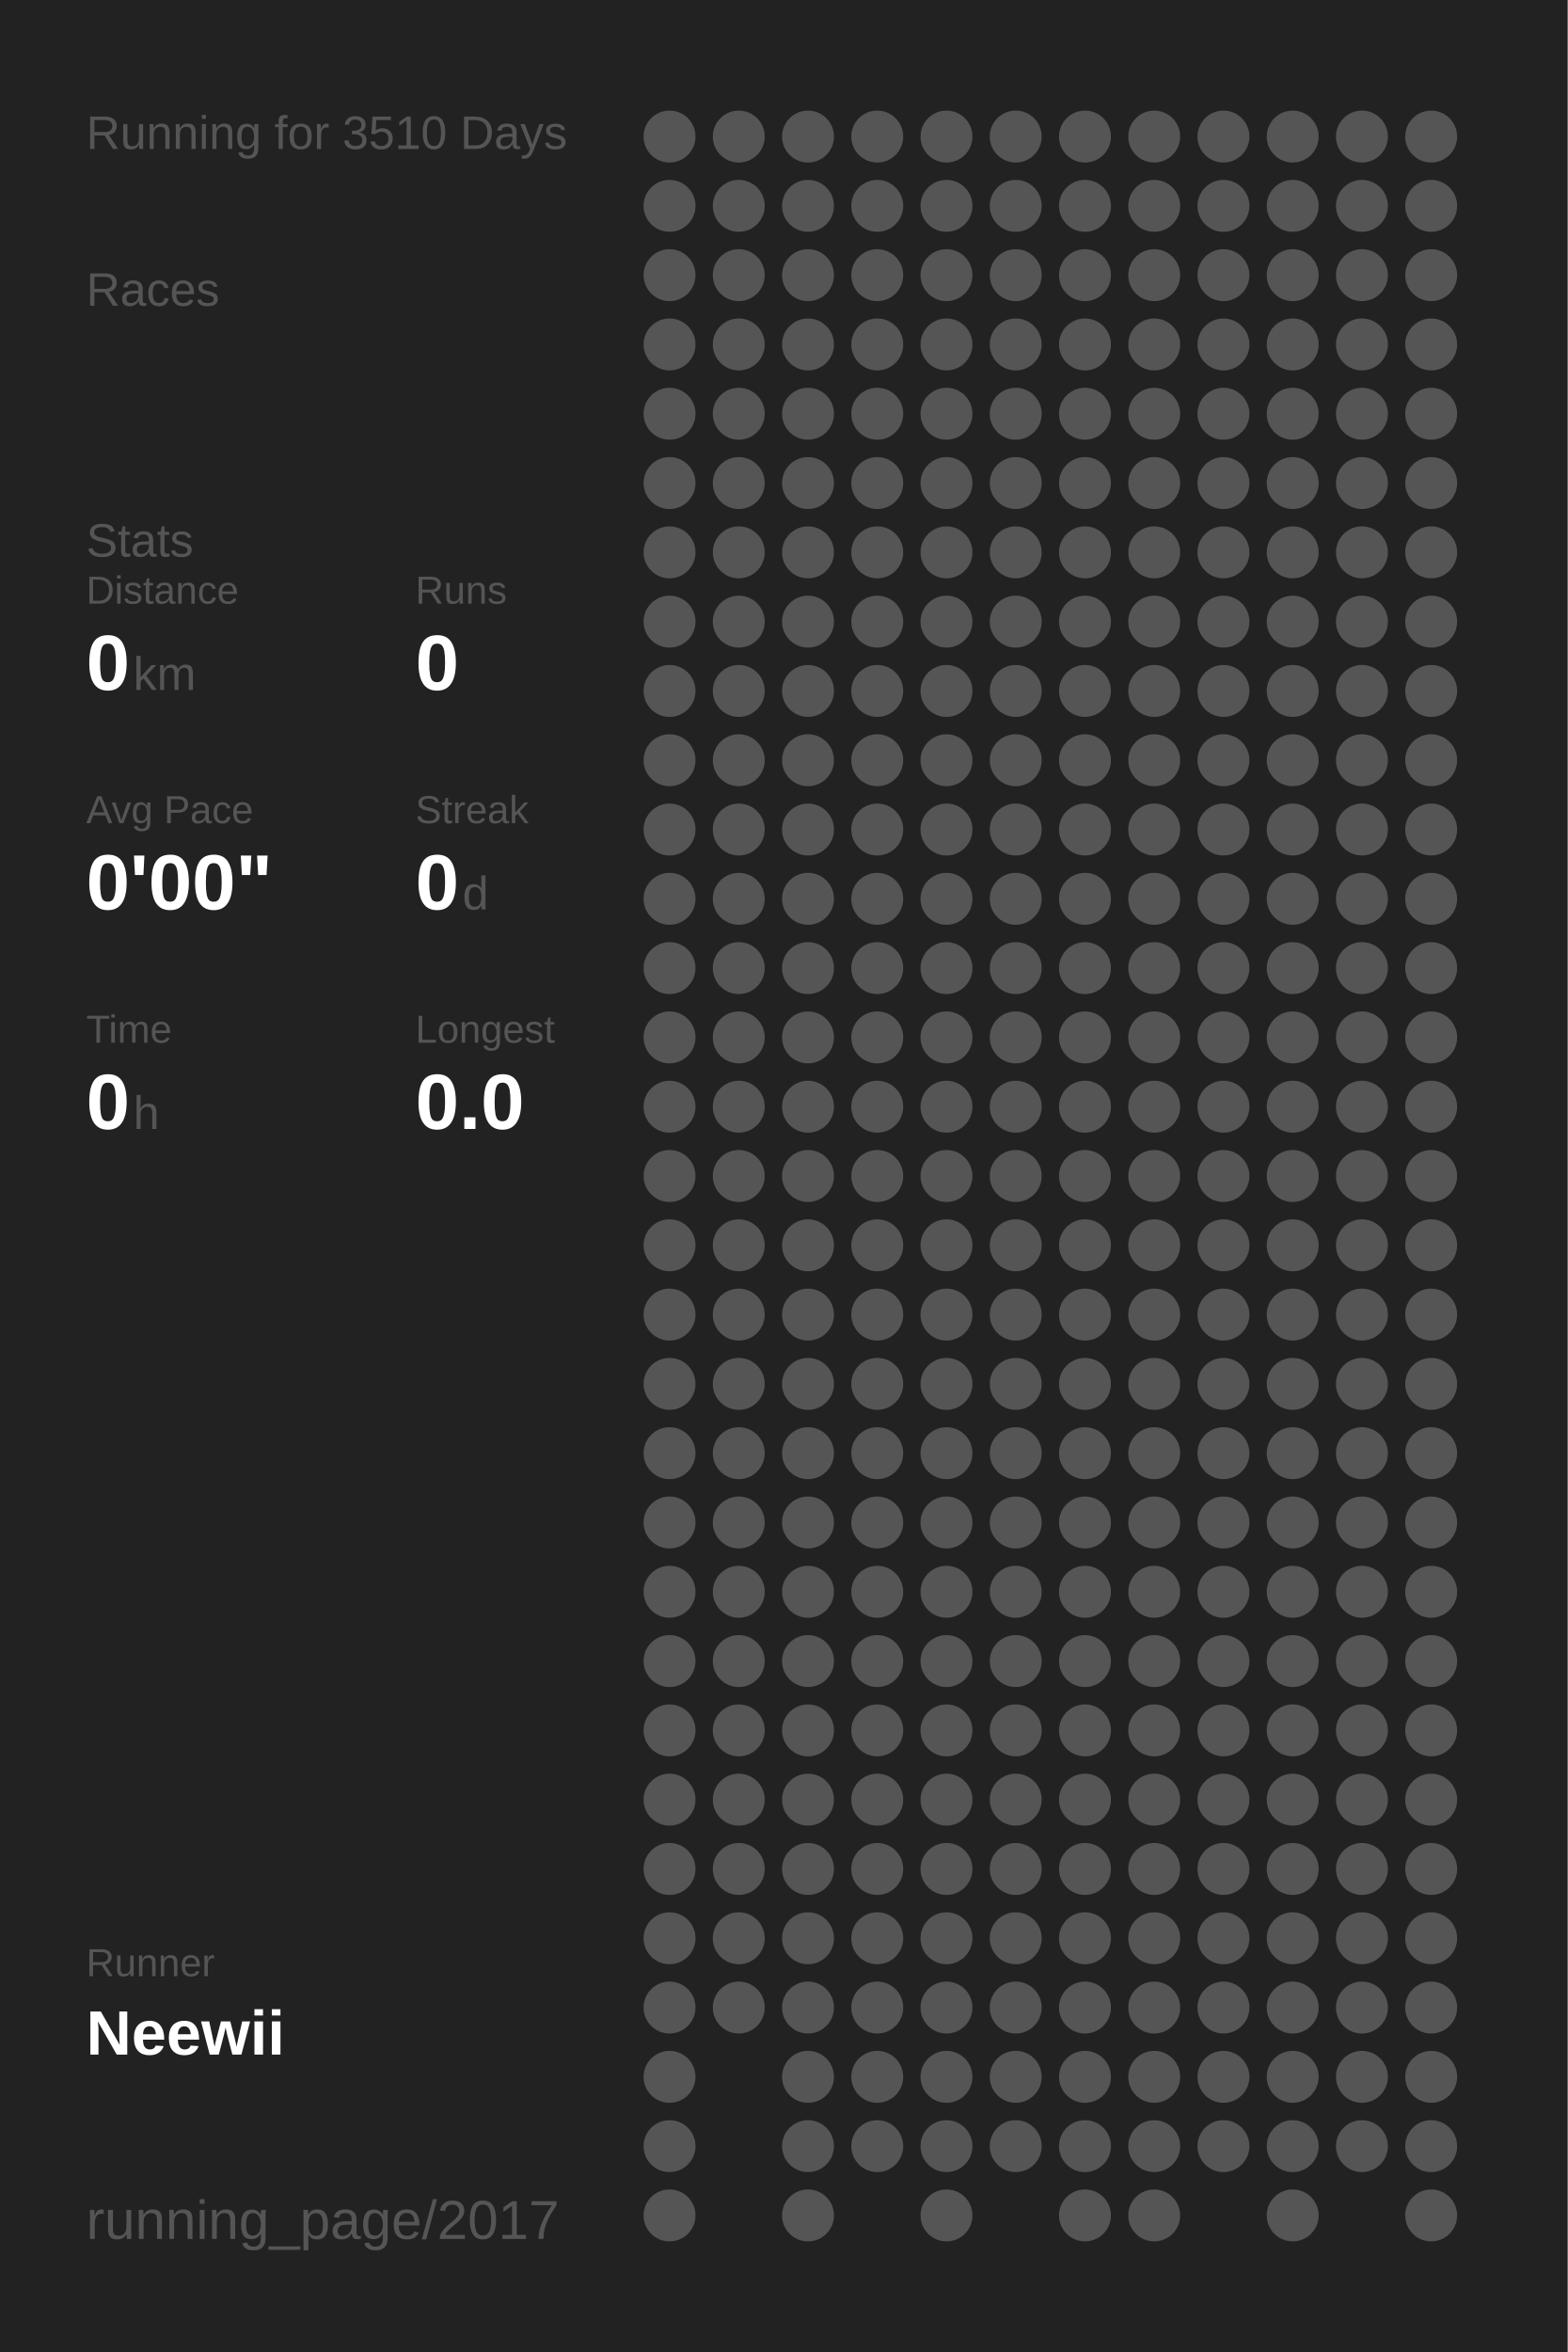
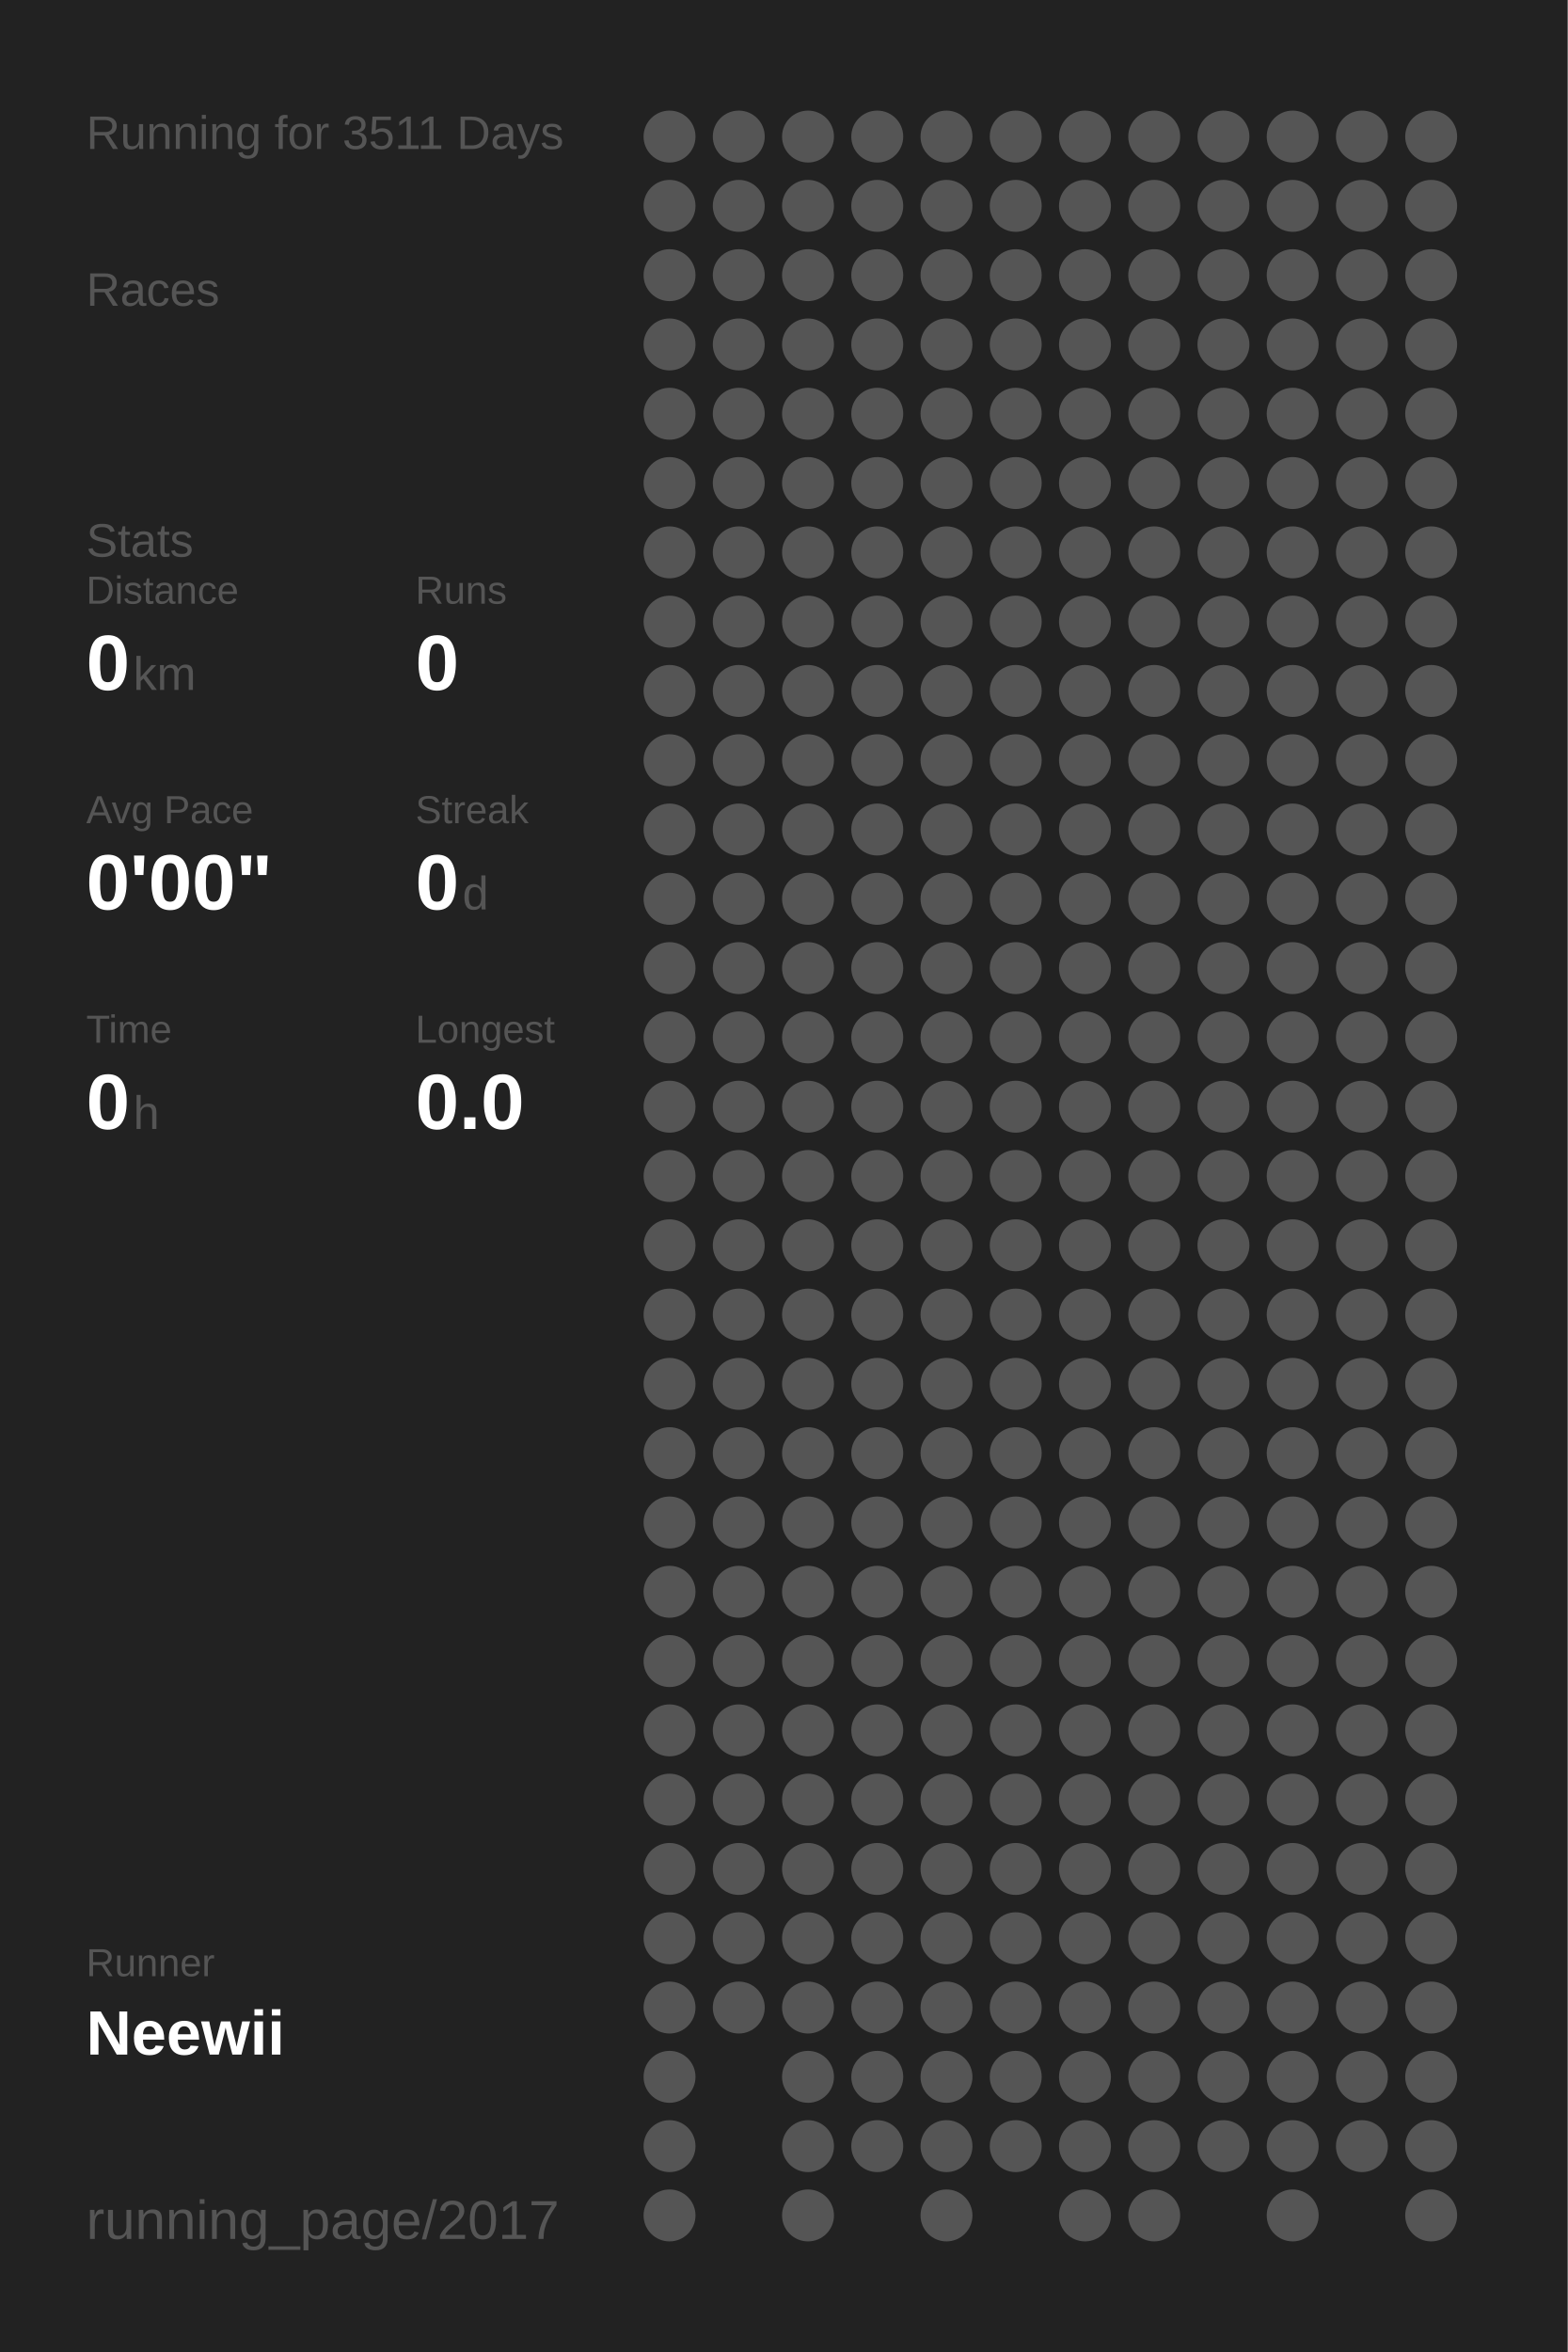
<svg xmlns="http://www.w3.org/2000/svg" baseProfile="full" height="300mm" version="1.1" viewBox="0,0,200,300" width="200mm">
  <defs />
  <rect fill="#222222" height="300" width="200" x="0" y="0" />
-   <text fill="#555555" style="font-size:6px; font-family:Arial;" x="11" y="19">Running for 3510 Days</text>
+   <text fill="#555555" style="font-size:6px; font-family:Arial;" x="11" y="19">Running for 3511 Days</text>
  <text fill="#555555" style="font-size:6px; font-family:Arial;" x="11" y="39">Races</text>
  <text fill="#555555" style="font-size:6px; font-family:Arial;" x="11" y="71">Stats</text>
  <text fill="#555555" style="font-size:5px; font-family:Arial;" x="11" y="77">Distance</text>
  <text fill="#FFFFFF" style="font-size:10px; font-family:Arial; font-weight:bold;" x="11" y="88">0</text>
  <text fill="#555555" style="font-size:6px; font-family:Arial;" x="17" y="88">km</text>
  <text fill="#555555" style="font-size:5px; font-family:Arial;" x="53" y="77">Runs</text>
  <text fill="#FFFFFF" style="font-size:10px; font-family:Arial; font-weight:bold;" x="53" y="88">0</text>
  <text fill="#555555" style="font-size:5px; font-family:Arial;" x="11" y="105">Avg Pace</text>
  <text fill="#FFFFFF" style="font-size:10px; font-family:Arial; font-weight:bold;" x="11" y="116">0'00"</text>
  <text fill="#555555" style="font-size:5px; font-family:Arial;" x="53" y="105">Streak</text>
  <text fill="#FFFFFF" style="font-size:10px; font-family:Arial; font-weight:bold;" x="53" y="116">0</text>
  <text fill="#555555" style="font-size:6px; font-family:Arial;" x="59" y="116">d</text>
  <text fill="#555555" style="font-size:5px; font-family:Arial;" x="11" y="133">Time</text>
  <text fill="#FFFFFF" style="font-size:10px; font-family:Arial; font-weight:bold;" x="11" y="144">0</text>
  <text fill="#555555" style="font-size:6px; font-family:Arial;" x="17" y="144">h</text>
  <text fill="#555555" style="font-size:5px; font-family:Arial;" x="53" y="133">Longest</text>
  <text fill="#FFFFFF" style="font-size:10px; font-family:Arial; font-weight:bold;" x="53" y="144">0.0</text>
  <text fill="#555555" style="font-size:5px; font-family:Arial;" x="11" y="252.065">Runner</text>
  <text fill="#FFFFFF" style="font-size:8px; font-family:Arial; font-weight:bold;" x="11" y="262.065">Neewii</text>
  <text fill="#555555" style="font-size:7px; font-family:Arial;" x="11" y="285.581">running_page/2017</text>
  <circle cx="85.417" cy="17.419" fill="#555555" r="3.312" />
  <circle cx="85.417" cy="26.258" fill="#555555" r="3.312" />
  <circle cx="85.417" cy="35.097" fill="#555555" r="3.312" />
  <circle cx="85.417" cy="43.935" fill="#555555" r="3.312" />
  <circle cx="85.417" cy="52.774" fill="#555555" r="3.312" />
  <circle cx="85.417" cy="61.613" fill="#555555" r="3.312" />
  <circle cx="85.417" cy="70.452" fill="#555555" r="3.312" />
  <circle cx="85.417" cy="79.29" fill="#555555" r="3.312" />
  <circle cx="85.417" cy="88.129" fill="#555555" r="3.312" />
  <circle cx="85.417" cy="96.968" fill="#555555" r="3.312" />
  <circle cx="85.417" cy="105.806" fill="#555555" r="3.312" />
  <circle cx="85.417" cy="114.645" fill="#555555" r="3.312" />
  <circle cx="85.417" cy="123.484" fill="#555555" r="3.312" />
  <circle cx="85.417" cy="132.323" fill="#555555" r="3.312" />
  <circle cx="85.417" cy="141.161" fill="#555555" r="3.312" />
  <circle cx="85.417" cy="150" fill="#555555" r="3.312" />
  <circle cx="85.417" cy="158.839" fill="#555555" r="3.312" />
  <circle cx="85.417" cy="167.677" fill="#555555" r="3.312" />
  <circle cx="85.417" cy="176.516" fill="#555555" r="3.312" />
  <circle cx="85.417" cy="185.355" fill="#555555" r="3.312" />
  <circle cx="85.417" cy="194.194" fill="#555555" r="3.312" />
  <circle cx="85.417" cy="203.032" fill="#555555" r="3.312" />
  <circle cx="85.417" cy="211.871" fill="#555555" r="3.312" />
  <circle cx="85.417" cy="220.71" fill="#555555" r="3.312" />
  <circle cx="85.417" cy="229.548" fill="#555555" r="3.312" />
  <circle cx="85.417" cy="238.387" fill="#555555" r="3.312" />
  <circle cx="85.417" cy="247.226" fill="#555555" r="3.312" />
  <circle cx="85.417" cy="256.065" fill="#555555" r="3.312" />
  <circle cx="85.417" cy="264.903" fill="#555555" r="3.312" />
  <circle cx="85.417" cy="273.742" fill="#555555" r="3.312" />
  <circle cx="85.417" cy="282.581" fill="#555555" r="3.312" />
  <circle cx="94.25" cy="17.419" fill="#555555" r="3.312" />
  <circle cx="94.25" cy="26.258" fill="#555555" r="3.312" />
  <circle cx="94.25" cy="35.097" fill="#555555" r="3.312" />
  <circle cx="94.25" cy="43.935" fill="#555555" r="3.312" />
  <circle cx="94.25" cy="52.774" fill="#555555" r="3.312" />
  <circle cx="94.25" cy="61.613" fill="#555555" r="3.312" />
  <circle cx="94.25" cy="70.452" fill="#555555" r="3.312" />
  <circle cx="94.25" cy="79.29" fill="#555555" r="3.312" />
  <circle cx="94.25" cy="88.129" fill="#555555" r="3.312" />
  <circle cx="94.25" cy="96.968" fill="#555555" r="3.312" />
  <circle cx="94.25" cy="105.806" fill="#555555" r="3.312" />
  <circle cx="94.25" cy="114.645" fill="#555555" r="3.312" />
  <circle cx="94.25" cy="123.484" fill="#555555" r="3.312" />
  <circle cx="94.25" cy="132.323" fill="#555555" r="3.312" />
  <circle cx="94.25" cy="141.161" fill="#555555" r="3.312" />
  <circle cx="94.25" cy="150" fill="#555555" r="3.312" />
  <circle cx="94.25" cy="158.839" fill="#555555" r="3.312" />
  <circle cx="94.25" cy="167.677" fill="#555555" r="3.312" />
  <circle cx="94.25" cy="176.516" fill="#555555" r="3.312" />
  <circle cx="94.25" cy="185.355" fill="#555555" r="3.312" />
  <circle cx="94.25" cy="194.194" fill="#555555" r="3.312" />
  <circle cx="94.25" cy="203.032" fill="#555555" r="3.312" />
  <circle cx="94.25" cy="211.871" fill="#555555" r="3.312" />
  <circle cx="94.25" cy="220.71" fill="#555555" r="3.312" />
  <circle cx="94.25" cy="229.548" fill="#555555" r="3.312" />
  <circle cx="94.25" cy="238.387" fill="#555555" r="3.312" />
  <circle cx="94.25" cy="247.226" fill="#555555" r="3.312" />
  <circle cx="94.25" cy="256.065" fill="#555555" r="3.312" />
  <circle cx="103.083" cy="17.419" fill="#555555" r="3.312" />
  <circle cx="103.083" cy="26.258" fill="#555555" r="3.312" />
  <circle cx="103.083" cy="35.097" fill="#555555" r="3.312" />
  <circle cx="103.083" cy="43.935" fill="#555555" r="3.312" />
  <circle cx="103.083" cy="52.774" fill="#555555" r="3.312" />
  <circle cx="103.083" cy="61.613" fill="#555555" r="3.312" />
  <circle cx="103.083" cy="70.452" fill="#555555" r="3.312" />
  <circle cx="103.083" cy="79.29" fill="#555555" r="3.312" />
  <circle cx="103.083" cy="88.129" fill="#555555" r="3.312" />
  <circle cx="103.083" cy="96.968" fill="#555555" r="3.312" />
  <circle cx="103.083" cy="105.806" fill="#555555" r="3.312" />
  <circle cx="103.083" cy="114.645" fill="#555555" r="3.312" />
  <circle cx="103.083" cy="123.484" fill="#555555" r="3.312" />
  <circle cx="103.083" cy="132.323" fill="#555555" r="3.312" />
  <circle cx="103.083" cy="141.161" fill="#555555" r="3.312" />
  <circle cx="103.083" cy="150" fill="#555555" r="3.312" />
  <circle cx="103.083" cy="158.839" fill="#555555" r="3.312" />
  <circle cx="103.083" cy="167.677" fill="#555555" r="3.312" />
  <circle cx="103.083" cy="176.516" fill="#555555" r="3.312" />
  <circle cx="103.083" cy="185.355" fill="#555555" r="3.312" />
  <circle cx="103.083" cy="194.194" fill="#555555" r="3.312" />
  <circle cx="103.083" cy="203.032" fill="#555555" r="3.312" />
  <circle cx="103.083" cy="211.871" fill="#555555" r="3.312" />
  <circle cx="103.083" cy="220.71" fill="#555555" r="3.312" />
  <circle cx="103.083" cy="229.548" fill="#555555" r="3.312" />
  <circle cx="103.083" cy="238.387" fill="#555555" r="3.312" />
  <circle cx="103.083" cy="247.226" fill="#555555" r="3.312" />
  <circle cx="103.083" cy="256.065" fill="#555555" r="3.312" />
  <circle cx="103.083" cy="264.903" fill="#555555" r="3.312" />
  <circle cx="103.083" cy="273.742" fill="#555555" r="3.312" />
  <circle cx="103.083" cy="282.581" fill="#555555" r="3.312" />
  <circle cx="111.917" cy="17.419" fill="#555555" r="3.312" />
  <circle cx="111.917" cy="26.258" fill="#555555" r="3.312" />
  <circle cx="111.917" cy="35.097" fill="#555555" r="3.312" />
  <circle cx="111.917" cy="43.935" fill="#555555" r="3.312" />
  <circle cx="111.917" cy="52.774" fill="#555555" r="3.312" />
  <circle cx="111.917" cy="61.613" fill="#555555" r="3.312" />
  <circle cx="111.917" cy="70.452" fill="#555555" r="3.312" />
  <circle cx="111.917" cy="79.29" fill="#555555" r="3.312" />
  <circle cx="111.917" cy="88.129" fill="#555555" r="3.312" />
  <circle cx="111.917" cy="96.968" fill="#555555" r="3.312" />
  <circle cx="111.917" cy="105.806" fill="#555555" r="3.312" />
  <circle cx="111.917" cy="114.645" fill="#555555" r="3.312" />
  <circle cx="111.917" cy="123.484" fill="#555555" r="3.312" />
  <circle cx="111.917" cy="132.323" fill="#555555" r="3.312" />
  <circle cx="111.917" cy="141.161" fill="#555555" r="3.312" />
  <circle cx="111.917" cy="150" fill="#555555" r="3.312" />
  <circle cx="111.917" cy="158.839" fill="#555555" r="3.312" />
  <circle cx="111.917" cy="167.677" fill="#555555" r="3.312" />
  <circle cx="111.917" cy="176.516" fill="#555555" r="3.312" />
  <circle cx="111.917" cy="185.355" fill="#555555" r="3.312" />
  <circle cx="111.917" cy="194.194" fill="#555555" r="3.312" />
  <circle cx="111.917" cy="203.032" fill="#555555" r="3.312" />
  <circle cx="111.917" cy="211.871" fill="#555555" r="3.312" />
  <circle cx="111.917" cy="220.71" fill="#555555" r="3.312" />
  <circle cx="111.917" cy="229.548" fill="#555555" r="3.312" />
  <circle cx="111.917" cy="238.387" fill="#555555" r="3.312" />
  <circle cx="111.917" cy="247.226" fill="#555555" r="3.312" />
  <circle cx="111.917" cy="256.065" fill="#555555" r="3.312" />
  <circle cx="111.917" cy="264.903" fill="#555555" r="3.312" />
  <circle cx="111.917" cy="273.742" fill="#555555" r="3.312" />
  <circle cx="120.75" cy="17.419" fill="#555555" r="3.312" />
  <circle cx="120.75" cy="26.258" fill="#555555" r="3.312" />
  <circle cx="120.75" cy="35.097" fill="#555555" r="3.312" />
  <circle cx="120.75" cy="43.935" fill="#555555" r="3.312" />
  <circle cx="120.75" cy="52.774" fill="#555555" r="3.312" />
  <circle cx="120.75" cy="61.613" fill="#555555" r="3.312" />
  <circle cx="120.75" cy="70.452" fill="#555555" r="3.312" />
  <circle cx="120.75" cy="79.29" fill="#555555" r="3.312" />
  <circle cx="120.75" cy="88.129" fill="#555555" r="3.312" />
  <circle cx="120.75" cy="96.968" fill="#555555" r="3.312" />
  <circle cx="120.75" cy="105.806" fill="#555555" r="3.312" />
  <circle cx="120.75" cy="114.645" fill="#555555" r="3.312" />
  <circle cx="120.75" cy="123.484" fill="#555555" r="3.312" />
  <circle cx="120.75" cy="132.323" fill="#555555" r="3.312" />
  <circle cx="120.75" cy="141.161" fill="#555555" r="3.312" />
  <circle cx="120.75" cy="150" fill="#555555" r="3.312" />
  <circle cx="120.75" cy="158.839" fill="#555555" r="3.312" />
  <circle cx="120.75" cy="167.677" fill="#555555" r="3.312" />
  <circle cx="120.75" cy="176.516" fill="#555555" r="3.312" />
  <circle cx="120.75" cy="185.355" fill="#555555" r="3.312" />
  <circle cx="120.75" cy="194.194" fill="#555555" r="3.312" />
  <circle cx="120.75" cy="203.032" fill="#555555" r="3.312" />
  <circle cx="120.75" cy="211.871" fill="#555555" r="3.312" />
  <circle cx="120.75" cy="220.71" fill="#555555" r="3.312" />
  <circle cx="120.75" cy="229.548" fill="#555555" r="3.312" />
  <circle cx="120.75" cy="238.387" fill="#555555" r="3.312" />
  <circle cx="120.75" cy="247.226" fill="#555555" r="3.312" />
  <circle cx="120.75" cy="256.065" fill="#555555" r="3.312" />
  <circle cx="120.75" cy="264.903" fill="#555555" r="3.312" />
  <circle cx="120.75" cy="273.742" fill="#555555" r="3.312" />
  <circle cx="120.75" cy="282.581" fill="#555555" r="3.312" />
  <circle cx="129.583" cy="17.419" fill="#555555" r="3.312" />
  <circle cx="129.583" cy="26.258" fill="#555555" r="3.312" />
  <circle cx="129.583" cy="35.097" fill="#555555" r="3.312" />
  <circle cx="129.583" cy="43.935" fill="#555555" r="3.312" />
  <circle cx="129.583" cy="52.774" fill="#555555" r="3.312" />
  <circle cx="129.583" cy="61.613" fill="#555555" r="3.312" />
  <circle cx="129.583" cy="70.452" fill="#555555" r="3.312" />
  <circle cx="129.583" cy="79.29" fill="#555555" r="3.312" />
  <circle cx="129.583" cy="88.129" fill="#555555" r="3.312" />
  <circle cx="129.583" cy="96.968" fill="#555555" r="3.312" />
  <circle cx="129.583" cy="105.806" fill="#555555" r="3.312" />
  <circle cx="129.583" cy="114.645" fill="#555555" r="3.312" />
  <circle cx="129.583" cy="123.484" fill="#555555" r="3.312" />
  <circle cx="129.583" cy="132.323" fill="#555555" r="3.312" />
  <circle cx="129.583" cy="141.161" fill="#555555" r="3.312" />
  <circle cx="129.583" cy="150" fill="#555555" r="3.312" />
  <circle cx="129.583" cy="158.839" fill="#555555" r="3.312" />
  <circle cx="129.583" cy="167.677" fill="#555555" r="3.312" />
  <circle cx="129.583" cy="176.516" fill="#555555" r="3.312" />
  <circle cx="129.583" cy="185.355" fill="#555555" r="3.312" />
  <circle cx="129.583" cy="194.194" fill="#555555" r="3.312" />
  <circle cx="129.583" cy="203.032" fill="#555555" r="3.312" />
  <circle cx="129.583" cy="211.871" fill="#555555" r="3.312" />
  <circle cx="129.583" cy="220.71" fill="#555555" r="3.312" />
  <circle cx="129.583" cy="229.548" fill="#555555" r="3.312" />
  <circle cx="129.583" cy="238.387" fill="#555555" r="3.312" />
  <circle cx="129.583" cy="247.226" fill="#555555" r="3.312" />
  <circle cx="129.583" cy="256.065" fill="#555555" r="3.312" />
  <circle cx="129.583" cy="264.903" fill="#555555" r="3.312" />
  <circle cx="129.583" cy="273.742" fill="#555555" r="3.312" />
  <circle cx="138.417" cy="17.419" fill="#555555" r="3.312" />
  <circle cx="138.417" cy="26.258" fill="#555555" r="3.312" />
  <circle cx="138.417" cy="35.097" fill="#555555" r="3.312" />
  <circle cx="138.417" cy="43.935" fill="#555555" r="3.312" />
  <circle cx="138.417" cy="52.774" fill="#555555" r="3.312" />
  <circle cx="138.417" cy="61.613" fill="#555555" r="3.312" />
  <circle cx="138.417" cy="70.452" fill="#555555" r="3.312" />
  <circle cx="138.417" cy="79.29" fill="#555555" r="3.312" />
  <circle cx="138.417" cy="88.129" fill="#555555" r="3.312" />
  <circle cx="138.417" cy="96.968" fill="#555555" r="3.312" />
  <circle cx="138.417" cy="105.806" fill="#555555" r="3.312" />
  <circle cx="138.417" cy="114.645" fill="#555555" r="3.312" />
  <circle cx="138.417" cy="123.484" fill="#555555" r="3.312" />
  <circle cx="138.417" cy="132.323" fill="#555555" r="3.312" />
  <circle cx="138.417" cy="141.161" fill="#555555" r="3.312" />
  <circle cx="138.417" cy="150" fill="#555555" r="3.312" />
  <circle cx="138.417" cy="158.839" fill="#555555" r="3.312" />
  <circle cx="138.417" cy="167.677" fill="#555555" r="3.312" />
  <circle cx="138.417" cy="176.516" fill="#555555" r="3.312" />
  <circle cx="138.417" cy="185.355" fill="#555555" r="3.312" />
  <circle cx="138.417" cy="194.194" fill="#555555" r="3.312" />
  <circle cx="138.417" cy="203.032" fill="#555555" r="3.312" />
  <circle cx="138.417" cy="211.871" fill="#555555" r="3.312" />
  <circle cx="138.417" cy="220.71" fill="#555555" r="3.312" />
  <circle cx="138.417" cy="229.548" fill="#555555" r="3.312" />
  <circle cx="138.417" cy="238.387" fill="#555555" r="3.312" />
  <circle cx="138.417" cy="247.226" fill="#555555" r="3.312" />
  <circle cx="138.417" cy="256.065" fill="#555555" r="3.312" />
  <circle cx="138.417" cy="264.903" fill="#555555" r="3.312" />
  <circle cx="138.417" cy="273.742" fill="#555555" r="3.312" />
  <circle cx="138.417" cy="282.581" fill="#555555" r="3.312" />
  <circle cx="147.25" cy="17.419" fill="#555555" r="3.312" />
  <circle cx="147.25" cy="26.258" fill="#555555" r="3.312" />
  <circle cx="147.25" cy="35.097" fill="#555555" r="3.312" />
  <circle cx="147.25" cy="43.935" fill="#555555" r="3.312" />
  <circle cx="147.25" cy="52.774" fill="#555555" r="3.312" />
  <circle cx="147.25" cy="61.613" fill="#555555" r="3.312" />
  <circle cx="147.25" cy="70.452" fill="#555555" r="3.312" />
  <circle cx="147.25" cy="79.29" fill="#555555" r="3.312" />
  <circle cx="147.25" cy="88.129" fill="#555555" r="3.312" />
  <circle cx="147.25" cy="96.968" fill="#555555" r="3.312" />
  <circle cx="147.25" cy="105.806" fill="#555555" r="3.312" />
  <circle cx="147.25" cy="114.645" fill="#555555" r="3.312" />
  <circle cx="147.25" cy="123.484" fill="#555555" r="3.312" />
  <circle cx="147.25" cy="132.323" fill="#555555" r="3.312" />
  <circle cx="147.25" cy="141.161" fill="#555555" r="3.312" />
  <circle cx="147.25" cy="150" fill="#555555" r="3.312" />
  <circle cx="147.25" cy="158.839" fill="#555555" r="3.312" />
  <circle cx="147.25" cy="167.677" fill="#555555" r="3.312" />
  <circle cx="147.25" cy="176.516" fill="#555555" r="3.312" />
  <circle cx="147.25" cy="185.355" fill="#555555" r="3.312" />
  <circle cx="147.25" cy="194.194" fill="#555555" r="3.312" />
  <circle cx="147.25" cy="203.032" fill="#555555" r="3.312" />
  <circle cx="147.25" cy="211.871" fill="#555555" r="3.312" />
  <circle cx="147.25" cy="220.71" fill="#555555" r="3.312" />
  <circle cx="147.25" cy="229.548" fill="#555555" r="3.312" />
  <circle cx="147.25" cy="238.387" fill="#555555" r="3.312" />
  <circle cx="147.25" cy="247.226" fill="#555555" r="3.312" />
  <circle cx="147.25" cy="256.065" fill="#555555" r="3.312" />
  <circle cx="147.25" cy="264.903" fill="#555555" r="3.312" />
  <circle cx="147.25" cy="273.742" fill="#555555" r="3.312" />
  <circle cx="147.25" cy="282.581" fill="#555555" r="3.312" />
  <circle cx="156.083" cy="17.419" fill="#555555" r="3.312" />
  <circle cx="156.083" cy="26.258" fill="#555555" r="3.312" />
  <circle cx="156.083" cy="35.097" fill="#555555" r="3.312" />
  <circle cx="156.083" cy="43.935" fill="#555555" r="3.312" />
  <circle cx="156.083" cy="52.774" fill="#555555" r="3.312" />
  <circle cx="156.083" cy="61.613" fill="#555555" r="3.312" />
  <circle cx="156.083" cy="70.452" fill="#555555" r="3.312" />
  <circle cx="156.083" cy="79.29" fill="#555555" r="3.312" />
  <circle cx="156.083" cy="88.129" fill="#555555" r="3.312" />
  <circle cx="156.083" cy="96.968" fill="#555555" r="3.312" />
  <circle cx="156.083" cy="105.806" fill="#555555" r="3.312" />
  <circle cx="156.083" cy="114.645" fill="#555555" r="3.312" />
  <circle cx="156.083" cy="123.484" fill="#555555" r="3.312" />
  <circle cx="156.083" cy="132.323" fill="#555555" r="3.312" />
  <circle cx="156.083" cy="141.161" fill="#555555" r="3.312" />
  <circle cx="156.083" cy="150" fill="#555555" r="3.312" />
  <circle cx="156.083" cy="158.839" fill="#555555" r="3.312" />
  <circle cx="156.083" cy="167.677" fill="#555555" r="3.312" />
  <circle cx="156.083" cy="176.516" fill="#555555" r="3.312" />
  <circle cx="156.083" cy="185.355" fill="#555555" r="3.312" />
  <circle cx="156.083" cy="194.194" fill="#555555" r="3.312" />
  <circle cx="156.083" cy="203.032" fill="#555555" r="3.312" />
  <circle cx="156.083" cy="211.871" fill="#555555" r="3.312" />
  <circle cx="156.083" cy="220.71" fill="#555555" r="3.312" />
  <circle cx="156.083" cy="229.548" fill="#555555" r="3.312" />
  <circle cx="156.083" cy="238.387" fill="#555555" r="3.312" />
  <circle cx="156.083" cy="247.226" fill="#555555" r="3.312" />
  <circle cx="156.083" cy="256.065" fill="#555555" r="3.312" />
  <circle cx="156.083" cy="264.903" fill="#555555" r="3.312" />
  <circle cx="156.083" cy="273.742" fill="#555555" r="3.312" />
  <circle cx="164.917" cy="17.419" fill="#555555" r="3.312" />
  <circle cx="164.917" cy="26.258" fill="#555555" r="3.312" />
  <circle cx="164.917" cy="35.097" fill="#555555" r="3.312" />
  <circle cx="164.917" cy="43.935" fill="#555555" r="3.312" />
  <circle cx="164.917" cy="52.774" fill="#555555" r="3.312" />
  <circle cx="164.917" cy="61.613" fill="#555555" r="3.312" />
  <circle cx="164.917" cy="70.452" fill="#555555" r="3.312" />
  <circle cx="164.917" cy="79.29" fill="#555555" r="3.312" />
  <circle cx="164.917" cy="88.129" fill="#555555" r="3.312" />
  <circle cx="164.917" cy="96.968" fill="#555555" r="3.312" />
  <circle cx="164.917" cy="105.806" fill="#555555" r="3.312" />
  <circle cx="164.917" cy="114.645" fill="#555555" r="3.312" />
  <circle cx="164.917" cy="123.484" fill="#555555" r="3.312" />
  <circle cx="164.917" cy="132.323" fill="#555555" r="3.312" />
  <circle cx="164.917" cy="141.161" fill="#555555" r="3.312" />
  <circle cx="164.917" cy="150" fill="#555555" r="3.312" />
  <circle cx="164.917" cy="158.839" fill="#555555" r="3.312" />
  <circle cx="164.917" cy="167.677" fill="#555555" r="3.312" />
  <circle cx="164.917" cy="176.516" fill="#555555" r="3.312" />
  <circle cx="164.917" cy="185.355" fill="#555555" r="3.312" />
  <circle cx="164.917" cy="194.194" fill="#555555" r="3.312" />
  <circle cx="164.917" cy="203.032" fill="#555555" r="3.312" />
  <circle cx="164.917" cy="211.871" fill="#555555" r="3.312" />
  <circle cx="164.917" cy="220.71" fill="#555555" r="3.312" />
  <circle cx="164.917" cy="229.548" fill="#555555" r="3.312" />
  <circle cx="164.917" cy="238.387" fill="#555555" r="3.312" />
  <circle cx="164.917" cy="247.226" fill="#555555" r="3.312" />
  <circle cx="164.917" cy="256.065" fill="#555555" r="3.312" />
  <circle cx="164.917" cy="264.903" fill="#555555" r="3.312" />
  <circle cx="164.917" cy="273.742" fill="#555555" r="3.312" />
  <circle cx="164.917" cy="282.581" fill="#555555" r="3.312" />
  <circle cx="173.75" cy="17.419" fill="#555555" r="3.312" />
  <circle cx="173.75" cy="26.258" fill="#555555" r="3.312" />
  <circle cx="173.75" cy="35.097" fill="#555555" r="3.312" />
  <circle cx="173.75" cy="43.935" fill="#555555" r="3.312" />
  <circle cx="173.75" cy="52.774" fill="#555555" r="3.312" />
  <circle cx="173.75" cy="61.613" fill="#555555" r="3.312" />
  <circle cx="173.75" cy="70.452" fill="#555555" r="3.312" />
  <circle cx="173.75" cy="79.29" fill="#555555" r="3.312" />
  <circle cx="173.75" cy="88.129" fill="#555555" r="3.312" />
  <circle cx="173.75" cy="96.968" fill="#555555" r="3.312" />
  <circle cx="173.75" cy="105.806" fill="#555555" r="3.312" />
  <circle cx="173.75" cy="114.645" fill="#555555" r="3.312" />
  <circle cx="173.75" cy="123.484" fill="#555555" r="3.312" />
  <circle cx="173.75" cy="132.323" fill="#555555" r="3.312" />
  <circle cx="173.75" cy="141.161" fill="#555555" r="3.312" />
  <circle cx="173.75" cy="150" fill="#555555" r="3.312" />
  <circle cx="173.75" cy="158.839" fill="#555555" r="3.312" />
  <circle cx="173.75" cy="167.677" fill="#555555" r="3.312" />
  <circle cx="173.75" cy="176.516" fill="#555555" r="3.312" />
  <circle cx="173.75" cy="185.355" fill="#555555" r="3.312" />
  <circle cx="173.75" cy="194.194" fill="#555555" r="3.312" />
  <circle cx="173.75" cy="203.032" fill="#555555" r="3.312" />
  <circle cx="173.75" cy="211.871" fill="#555555" r="3.312" />
  <circle cx="173.75" cy="220.71" fill="#555555" r="3.312" />
  <circle cx="173.75" cy="229.548" fill="#555555" r="3.312" />
  <circle cx="173.75" cy="238.387" fill="#555555" r="3.312" />
  <circle cx="173.75" cy="247.226" fill="#555555" r="3.312" />
  <circle cx="173.75" cy="256.065" fill="#555555" r="3.312" />
  <circle cx="173.75" cy="264.903" fill="#555555" r="3.312" />
  <circle cx="173.75" cy="273.742" fill="#555555" r="3.312" />
  <circle cx="182.583" cy="17.419" fill="#555555" r="3.312" />
  <circle cx="182.583" cy="26.258" fill="#555555" r="3.312" />
  <circle cx="182.583" cy="35.097" fill="#555555" r="3.312" />
  <circle cx="182.583" cy="43.935" fill="#555555" r="3.312" />
  <circle cx="182.583" cy="52.774" fill="#555555" r="3.312" />
  <circle cx="182.583" cy="61.613" fill="#555555" r="3.312" />
  <circle cx="182.583" cy="70.452" fill="#555555" r="3.312" />
  <circle cx="182.583" cy="79.29" fill="#555555" r="3.312" />
  <circle cx="182.583" cy="88.129" fill="#555555" r="3.312" />
  <circle cx="182.583" cy="96.968" fill="#555555" r="3.312" />
  <circle cx="182.583" cy="105.806" fill="#555555" r="3.312" />
  <circle cx="182.583" cy="114.645" fill="#555555" r="3.312" />
  <circle cx="182.583" cy="123.484" fill="#555555" r="3.312" />
  <circle cx="182.583" cy="132.323" fill="#555555" r="3.312" />
  <circle cx="182.583" cy="141.161" fill="#555555" r="3.312" />
  <circle cx="182.583" cy="150" fill="#555555" r="3.312" />
  <circle cx="182.583" cy="158.839" fill="#555555" r="3.312" />
  <circle cx="182.583" cy="167.677" fill="#555555" r="3.312" />
  <circle cx="182.583" cy="176.516" fill="#555555" r="3.312" />
  <circle cx="182.583" cy="185.355" fill="#555555" r="3.312" />
  <circle cx="182.583" cy="194.194" fill="#555555" r="3.312" />
  <circle cx="182.583" cy="203.032" fill="#555555" r="3.312" />
  <circle cx="182.583" cy="211.871" fill="#555555" r="3.312" />
  <circle cx="182.583" cy="220.71" fill="#555555" r="3.312" />
  <circle cx="182.583" cy="229.548" fill="#555555" r="3.312" />
  <circle cx="182.583" cy="238.387" fill="#555555" r="3.312" />
  <circle cx="182.583" cy="247.226" fill="#555555" r="3.312" />
  <circle cx="182.583" cy="256.065" fill="#555555" r="3.312" />
  <circle cx="182.583" cy="264.903" fill="#555555" r="3.312" />
  <circle cx="182.583" cy="273.742" fill="#555555" r="3.312" />
  <circle cx="182.583" cy="282.581" fill="#555555" r="3.312" />
</svg>
